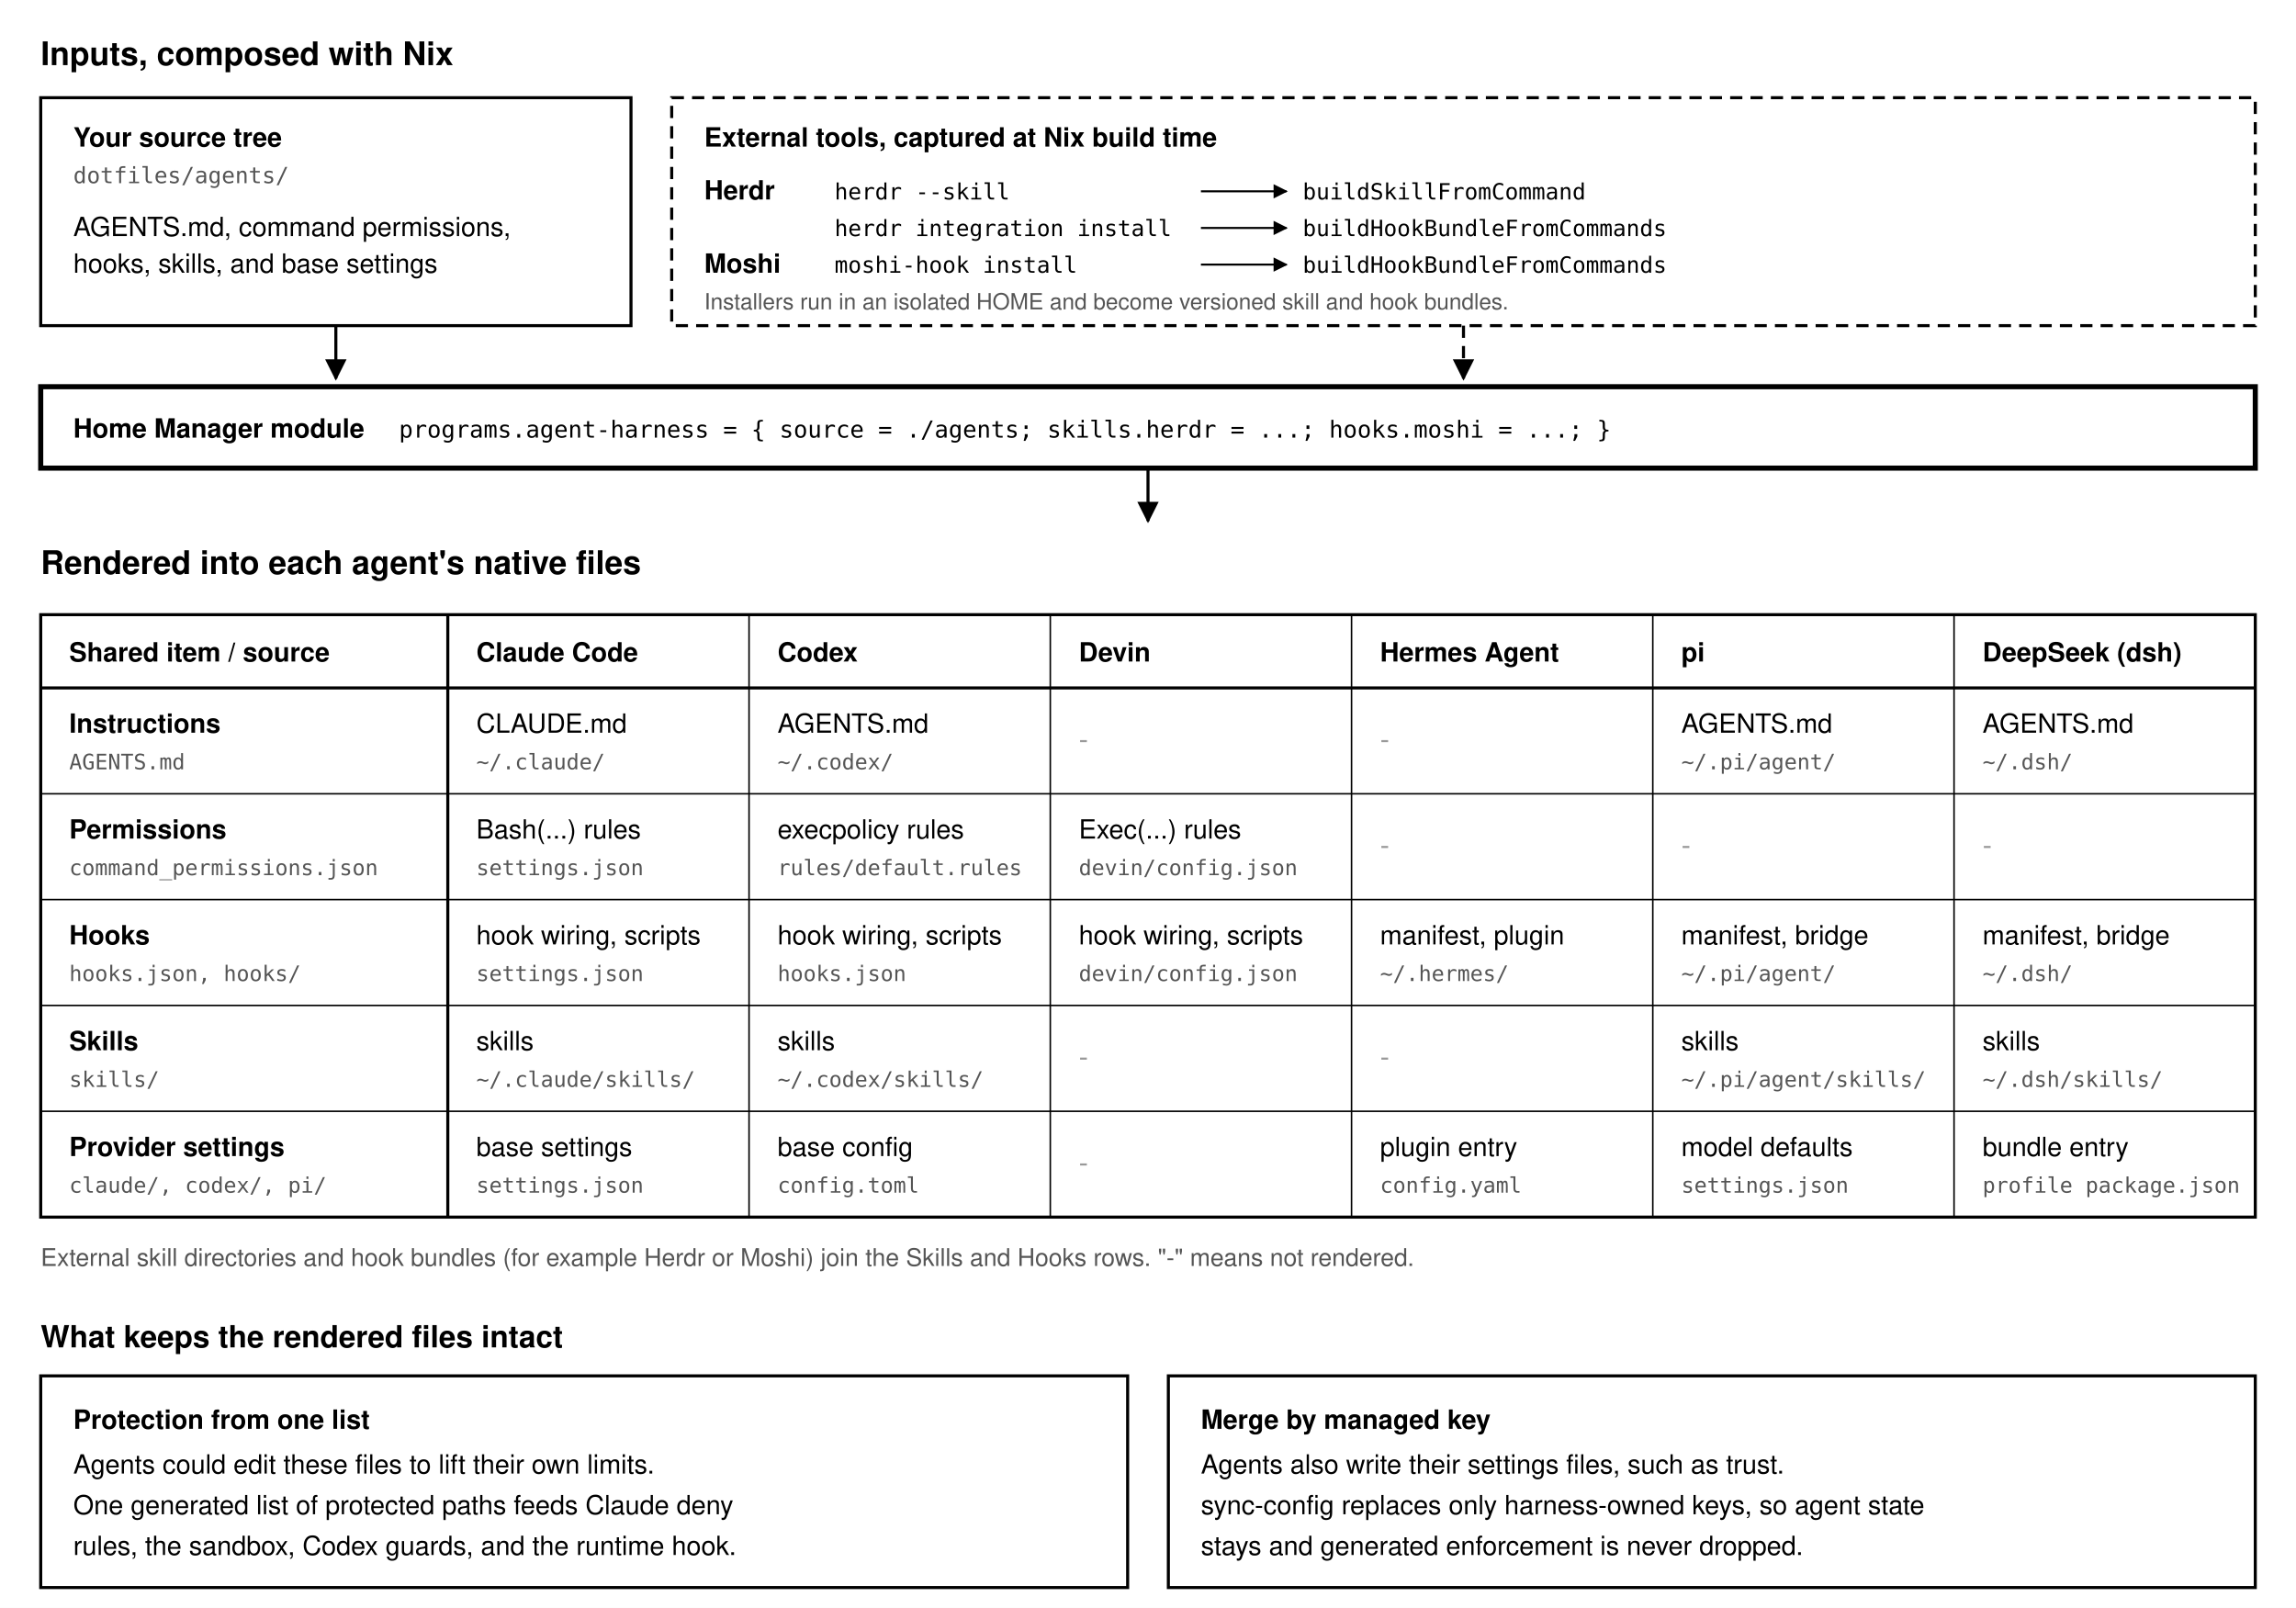
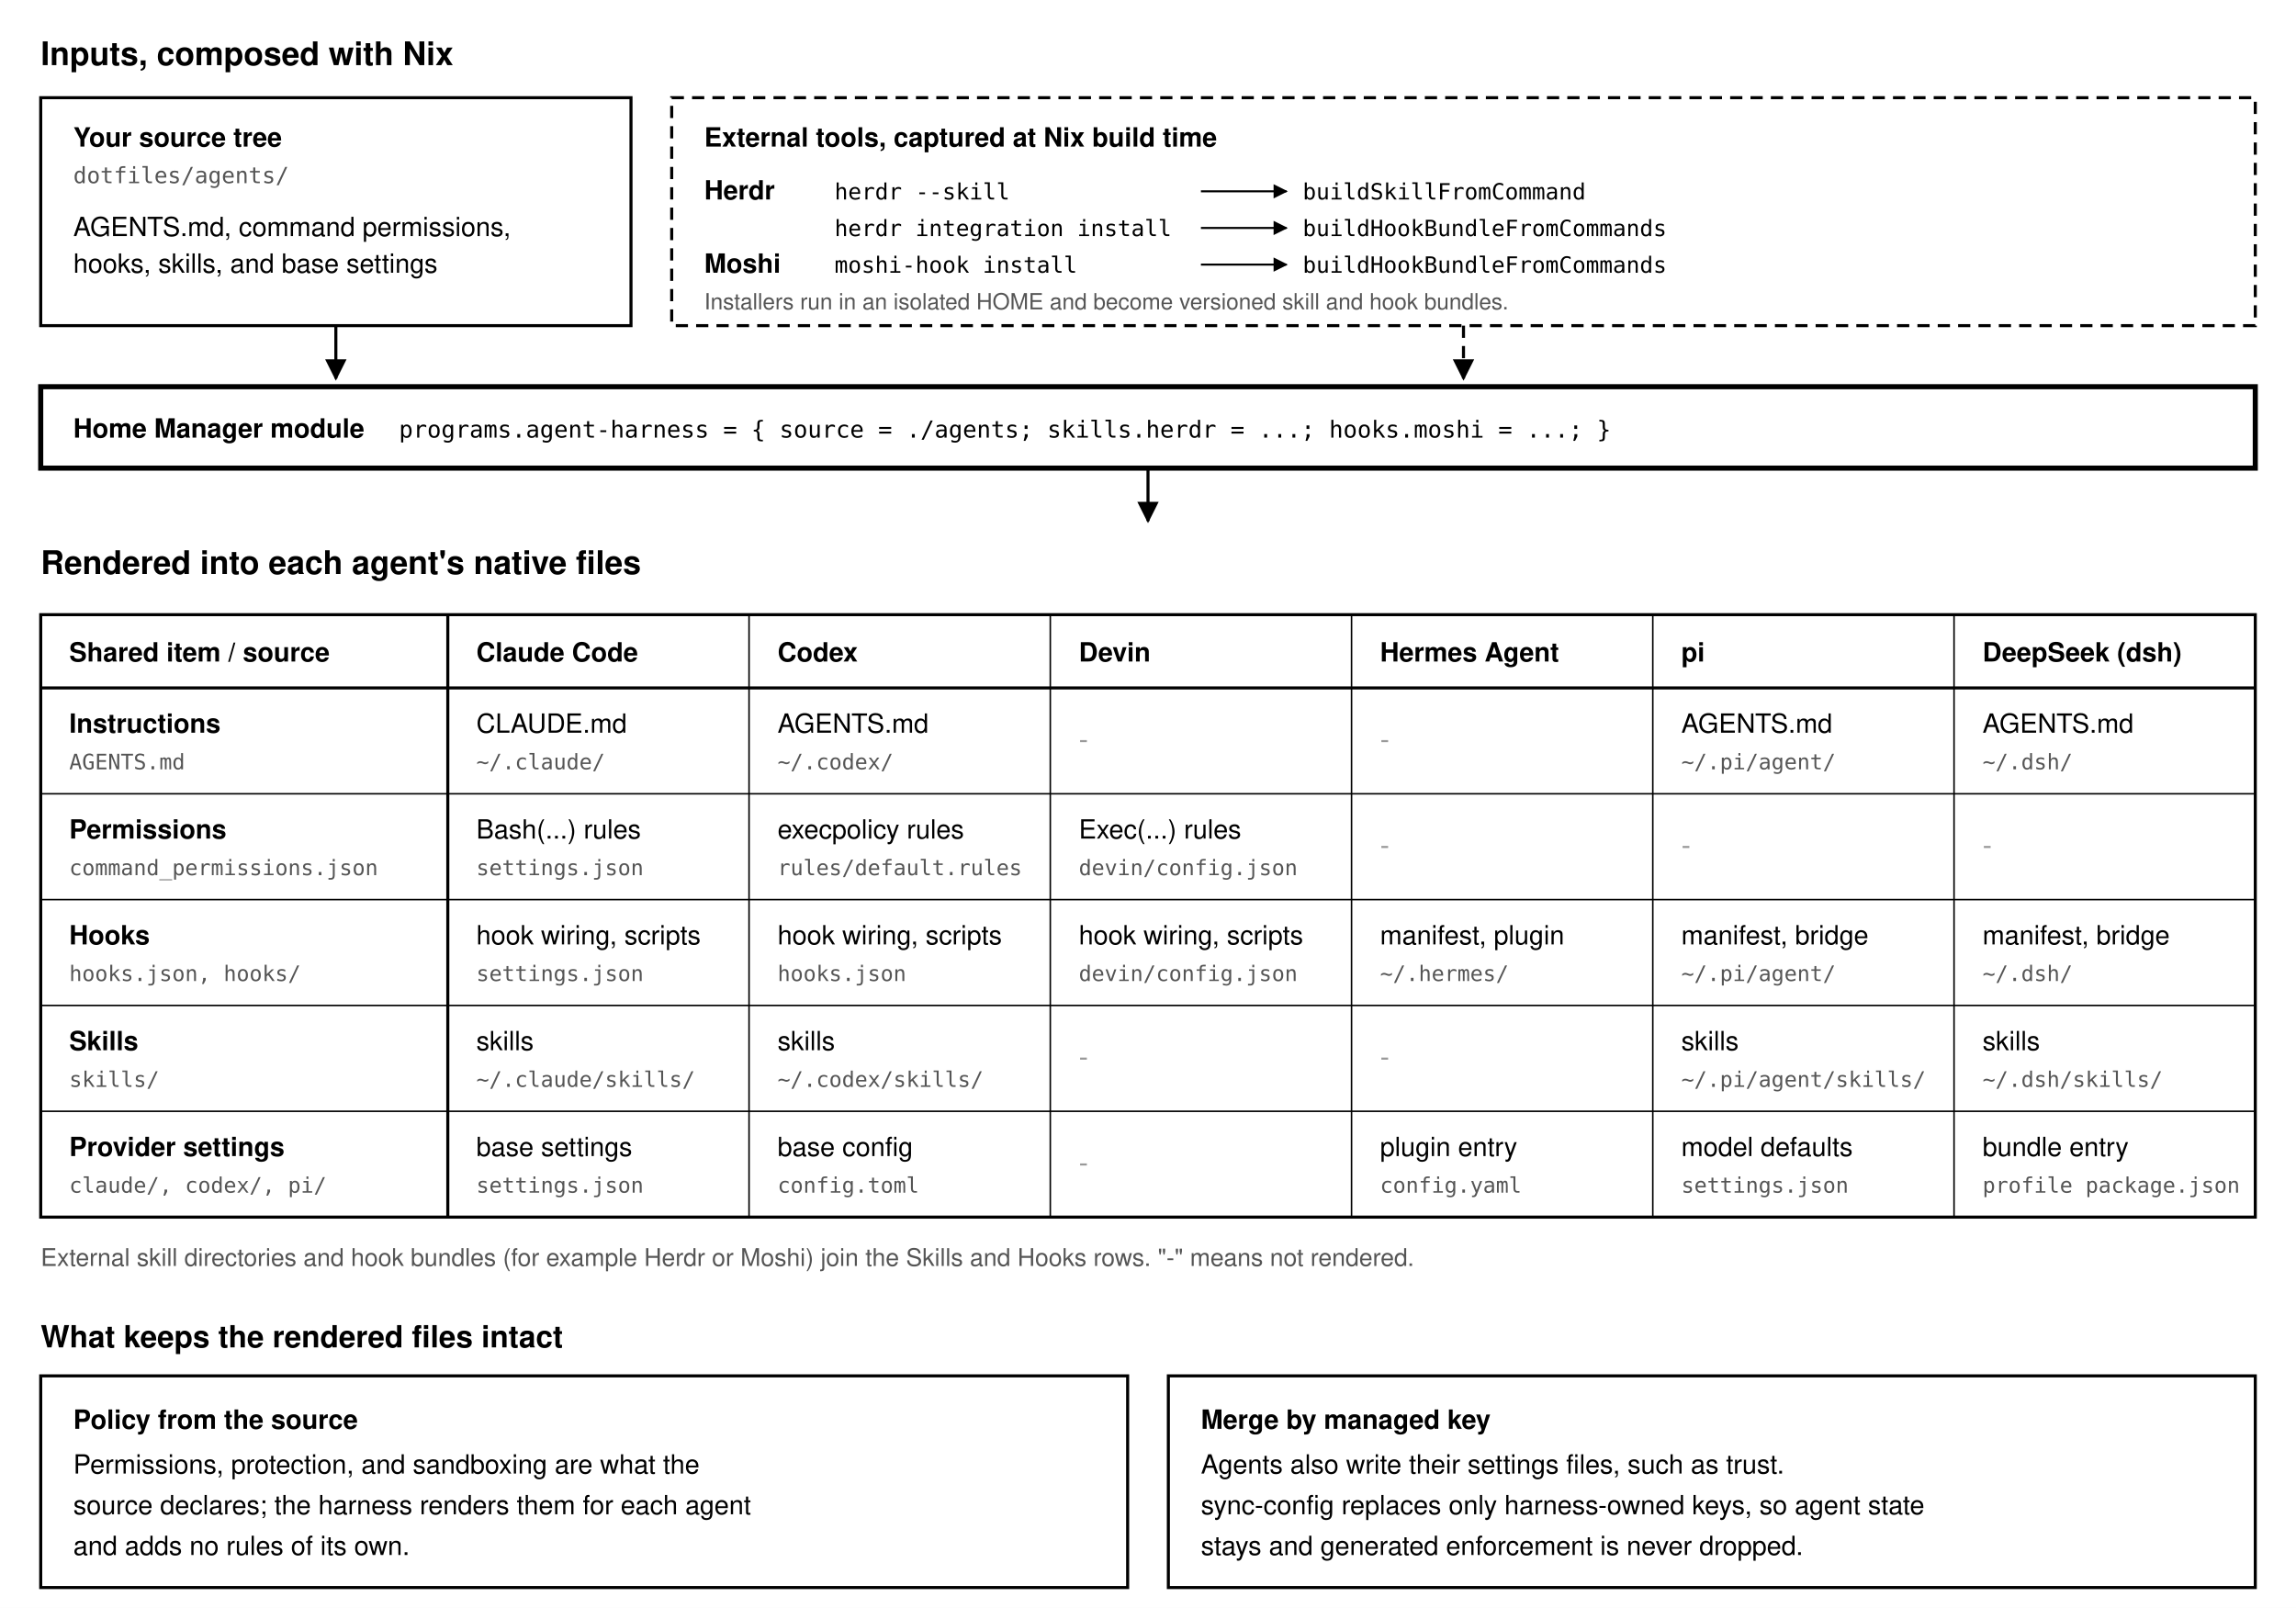
<svg xmlns="http://www.w3.org/2000/svg" viewBox="0 0 1128 790" width="1128" height="790" font-family="ui-sans-serif, -apple-system, 'Segoe UI', Helvetica, Arial, sans-serif" font-size="13" fill="#000">
  <defs>
    <marker id="arrow" viewBox="0 0 10 10" refX="9" refY="5" markerWidth="7" markerHeight="7" orient="auto-start-reverse">
      <path d="M0,0 L10,5 L0,10 z" fill="#000" />
    </marker>
  </defs>
  <rect width="1128" height="790" fill="#fff" />
  <text x="20" y="32" font-size="16" font-weight="600">Inputs, composed with Nix</text>
  <rect x="20" y="48" width="290" height="112" fill="none" stroke="#000" stroke-width="1.5" />
  <text x="36" y="72" font-weight="600">Your source tree</text>
  <text x="36" y="90" font-family="ui-monospace, SFMono-Regular, Menlo, monospace" font-size="11" fill="#555">dotfiles/agents/</text>
  <text x="36" y="116">AGENTS.md, command permissions,</text>
  <text x="36" y="134">hooks, skills, and base settings</text>
  <rect x="330" y="48" width="778" height="112" fill="none" stroke="#000" stroke-width="1.5" stroke-dasharray="6 4" />
  <text x="346" y="72" font-weight="600">External tools, captured at Nix build time</text>
  <g font-weight="600">
    <text x="346" y="98">Herdr</text>
    <text x="346" y="134">Moshi</text>
  </g>
  <g font-family="ui-monospace, SFMono-Regular, Menlo, monospace" font-size="11">
    <text x="410" y="98">herdr --skill</text>
    <text x="410" y="116">herdr integration install</text>
    <text x="410" y="134">moshi-hook install</text>
    <text x="640" y="98">buildSkillFromCommand</text>
    <text x="640" y="116">buildHookBundleFromCommands</text>
    <text x="640" y="134">buildHookBundleFromCommands</text>
  </g>
  <g stroke="#000" stroke-width="1">
    <line x1="590" y1="94" x2="632" y2="94" marker-end="url(#arrow)" />
    <line x1="590" y1="112" x2="632" y2="112" marker-end="url(#arrow)" />
    <line x1="590" y1="130" x2="632" y2="130" marker-end="url(#arrow)" />
  </g>
  <text x="346" y="152" font-size="11" fill="#555">Installers run in an isolated HOME and become versioned skill and hook bundles.</text>
  <line x1="165" y1="160" x2="165" y2="186" stroke="#000" stroke-width="1.5" marker-end="url(#arrow)" />
  <line x1="719" y1="160" x2="719" y2="186" stroke="#000" stroke-width="1.5" stroke-dasharray="6 4" marker-end="url(#arrow)" />
  <rect x="20" y="190" width="1088" height="40" fill="none" stroke="#000" stroke-width="2.5" />
  <text x="36" y="215" font-weight="600">Home Manager module</text>
  <text x="196" y="215" font-family="ui-monospace, SFMono-Regular, Menlo, monospace" font-size="11.5">programs.agent-harness = { source = ./agents; skills.herdr = ...; hooks.moshi = ...; }</text>
  <line x1="564" y1="230" x2="564" y2="256" stroke="#000" stroke-width="1.5" marker-end="url(#arrow)" />
  <g transform="translate(0,230)">
    <text x="20" y="52" font-size="16" font-weight="600">Rendered into each agent's native files</text>
    <g transform="translate(0,20)">
      <rect x="20" y="52" width="1088" height="296" fill="none" stroke="#000" stroke-width="1.5" />
      <line x1="20" y1="88" x2="1108" y2="88" stroke="#000" stroke-width="1.5" />
      <g stroke="#000" stroke-width="0.75">
        <line x1="20" y1="140" x2="1108" y2="140" />
        <line x1="20" y1="192" x2="1108" y2="192" />
        <line x1="20" y1="244" x2="1108" y2="244" />
        <line x1="20" y1="296" x2="1108" y2="296" />
      </g>
      <line x1="220" y1="52" x2="220" y2="348" stroke="#000" stroke-width="1.5" />
      <g stroke="#000" stroke-width="0.75">
        <line x1="368" y1="52" x2="368" y2="348" />
        <line x1="516" y1="52" x2="516" y2="348" />
        <line x1="664" y1="52" x2="664" y2="348" />
        <line x1="812" y1="52" x2="812" y2="348" />
        <line x1="960" y1="52" x2="960" y2="348" />
      </g>
      <g font-weight="600">
        <text x="34" y="75">Shared item / source</text>
        <text x="234" y="75">Claude Code</text>
        <text x="382" y="75">Codex</text>
        <text x="530" y="75">Devin</text>
        <text x="678" y="75">Hermes Agent</text>
        <text x="826" y="75">pi</text>
        <text x="974" y="75">DeepSeek (dsh)</text>
      </g>
      <g font-weight="600">
        <text x="34" y="110">Instructions</text>
        <text x="34" y="162">Permissions</text>
        <text x="34" y="214">Hooks</text>
        <text x="34" y="266">Skills</text>
        <text x="34" y="318">Provider settings</text>
      </g>
      <g font-family="ui-monospace, SFMono-Regular, Menlo, monospace" font-size="10.5" fill="#555">
        <text x="34" y="128">AGENTS.md</text>
        <text x="34" y="180">command_permissions.json</text>
        <text x="34" y="232">hooks.json, hooks/</text>
        <text x="34" y="284">skills/</text>
        <text x="34" y="336">claude/, codex/, pi/</text>
      </g>
      <g>
        <text x="234" y="110">CLAUDE.md</text>
        <text x="382" y="110">AGENTS.md</text>
        <text x="826" y="110">AGENTS.md</text>
        <text x="974" y="110">AGENTS.md</text>
        <text x="234" y="162">Bash(...) rules</text>
        <text x="382" y="162">execpolicy rules</text>
        <text x="530" y="162">Exec(...) rules</text>
        <text x="234" y="214">hook wiring, scripts</text>
        <text x="382" y="214">hook wiring, scripts</text>
        <text x="530" y="214">hook wiring, scripts</text>
        <text x="678" y="214">manifest, plugin</text>
        <text x="826" y="214">manifest, bridge</text>
        <text x="974" y="214">manifest, bridge</text>
        <text x="234" y="266">skills</text>
        <text x="382" y="266">skills</text>
        <text x="826" y="266">skills</text>
        <text x="974" y="266">skills</text>
        <text x="234" y="318">base settings</text>
        <text x="382" y="318">base config</text>
        <text x="678" y="318">plugin entry</text>
        <text x="826" y="318">model defaults</text>
        <text x="974" y="318">bundle entry</text>
      </g>
      <g font-family="ui-monospace, SFMono-Regular, Menlo, monospace" font-size="10.5" fill="#555">
        <text x="234" y="128">~/.claude/</text>
        <text x="382" y="128">~/.codex/</text>
        <text x="826" y="128">~/.pi/agent/</text>
        <text x="974" y="128">~/.dsh/</text>
        <text x="234" y="180">settings.json</text>
        <text x="382" y="180">rules/default.rules</text>
        <text x="530" y="180">devin/config.json</text>
        <text x="234" y="232">settings.json</text>
        <text x="382" y="232">hooks.json</text>
        <text x="530" y="232">devin/config.json</text>
        <text x="678" y="232">~/.hermes/</text>
        <text x="826" y="232">~/.pi/agent/</text>
        <text x="974" y="232">~/.dsh/</text>
        <text x="234" y="284">~/.claude/skills/</text>
        <text x="382" y="284">~/.codex/skills/</text>
        <text x="826" y="284">~/.pi/agent/skills/</text>
        <text x="974" y="284">~/.dsh/skills/</text>
        <text x="234" y="336">settings.json</text>
        <text x="382" y="336">config.toml</text>
        <text x="678" y="336">config.yaml</text>
        <text x="826" y="336">settings.json</text>
        <text x="974" y="336">profile package.json</text>
      </g>
      <g fill="#999" font-size="14">
        <text x="530" y="118">-</text>
        <text x="678" y="118">-</text>
        <text x="678" y="170">-</text>
        <text x="826" y="170">-</text>
        <text x="974" y="170">-</text>
        <text x="530" y="274">-</text>
        <text x="678" y="274">-</text>
        <text x="530" y="326">-</text>
      </g>
      <text x="20" y="372" font-size="12" fill="#555">External skill directories and hook bundles (for example Herdr or Moshi) join the Skills and Hooks rows. "-" means not rendered.</text>
      <text x="20" y="412" font-size="15" font-weight="600">What keeps the rendered files intact</text>
      <rect x="20" y="426" width="534" height="104" fill="none" stroke="#000" stroke-width="1.5" />
-       <text x="36" y="452" font-weight="600">Protection from one list</text>
-       <text x="36" y="474">Agents could edit these files to lift their own limits.</text>
-       <text x="36" y="494">One generated list of protected paths feeds Claude deny</text>
-       <text x="36" y="514">rules, the sandbox, Codex guards, and the runtime hook.</text>
+       <text x="36" y="452" font-weight="600">Policy from the source</text>
+       <text x="36" y="474">Permissions, protection, and sandboxing are what the</text>
+       <text x="36" y="494">source declares; the harness renders them for each agent</text>
+       <text x="36" y="514">and adds no rules of its own.</text>
      <rect x="574" y="426" width="534" height="104" fill="none" stroke="#000" stroke-width="1.5" />
      <text x="590" y="452" font-weight="600">Merge by managed key</text>
      <text x="590" y="474">Agents also write their settings files, such as trust.</text>
      <text x="590" y="494">sync-config replaces only harness-owned keys, so agent state</text>
      <text x="590" y="514">stays and generated enforcement is never dropped.</text>
    </g>
  </g>
</svg>
